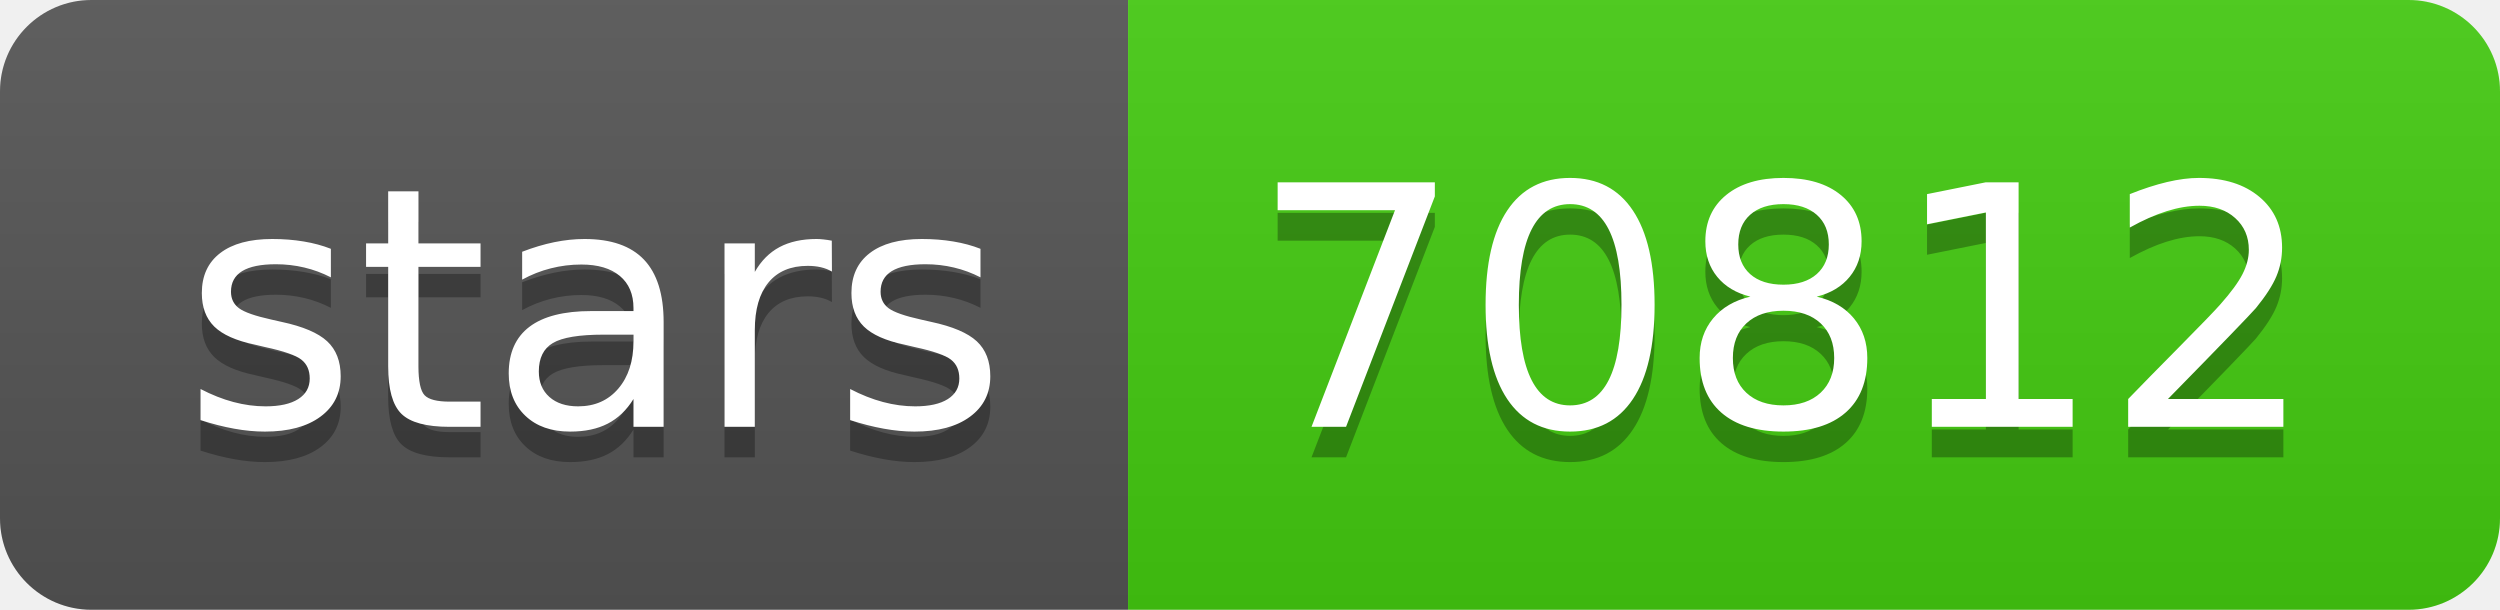
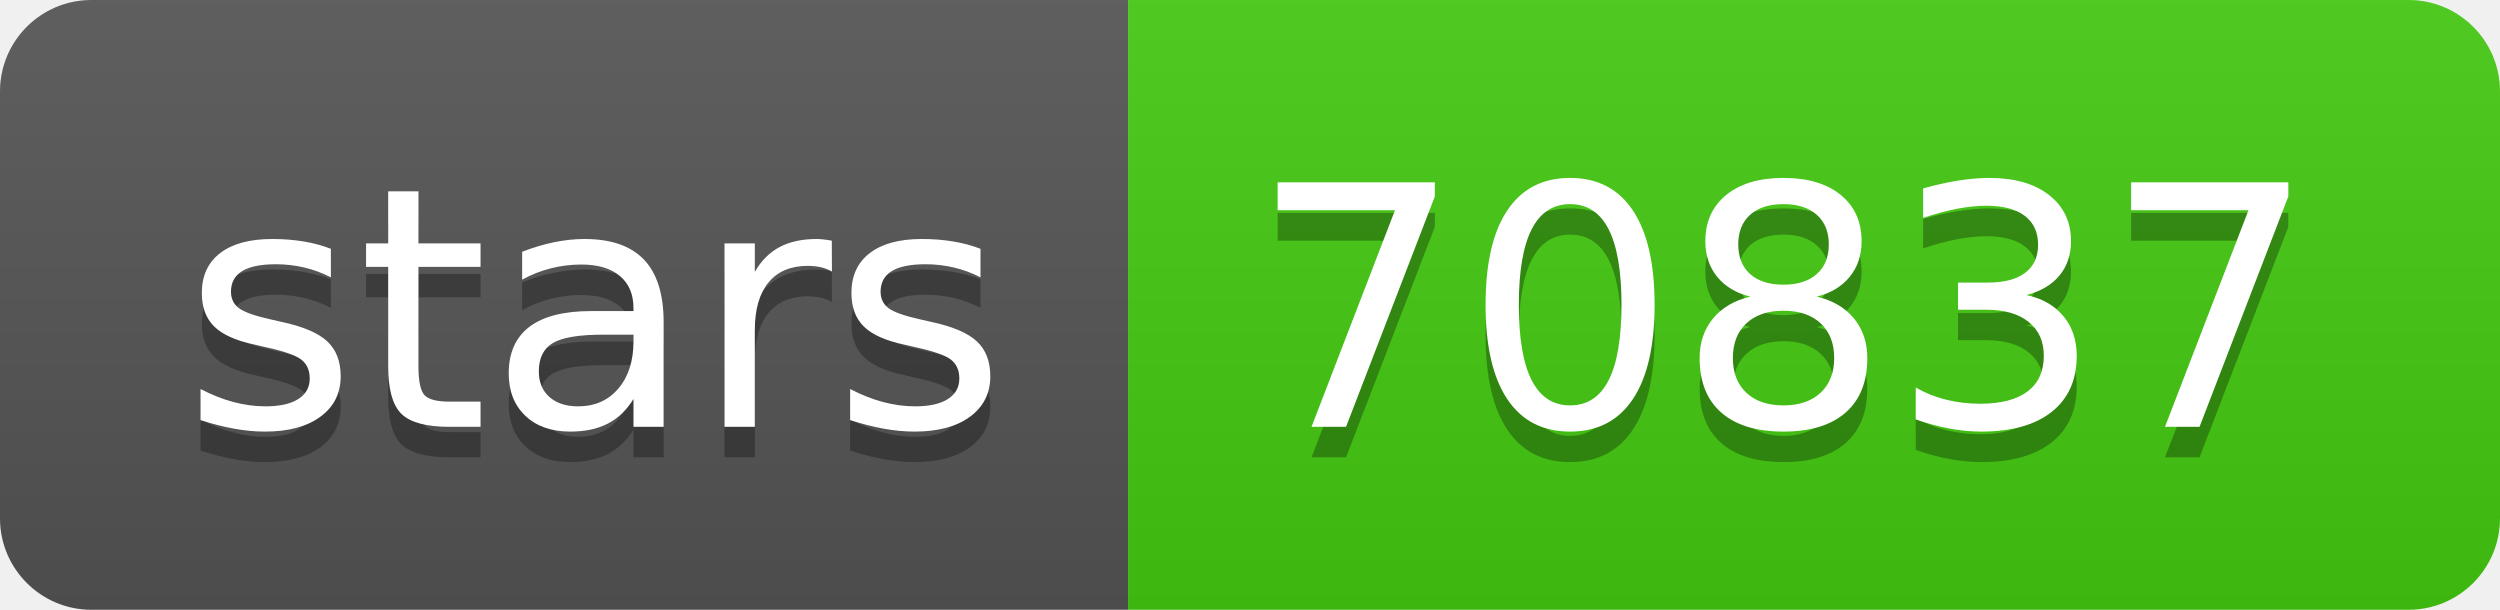
- <svg xmlns="http://www.w3.org/2000/svg" width="82" height="20" role="img" aria-label="stars: 70812">
+ <svg xmlns="http://www.w3.org/2000/svg" width="82" height="20" role="img" aria-label="stars: 70837">
  <linearGradient id="s" x2="0" y2="100%">
    <stop offset="0" stop-color="#bbb" stop-opacity=".1" />
    <stop offset="1" stop-opacity=".1" />
  </linearGradient>
  <clipPath id="r">
    <rect width="82" height="20" rx="3" fill="#fff" />
  </clipPath>
  <g clip-path="url(#r)">
    <rect width="37" height="20" fill="#555" />
    <rect x="37" width="45" height="20" fill="#4c1" />
    <rect width="82" height="20" fill="url(#s)" />
  </g>
  <g fill="#fff" text-anchor="middle" font-family="Verdana,Geneva,DejaVu Sans,sans-serif" text-rendering="geometricPrecision" font-size="110">
    <text aria-hidden="true" x="195" y="150" fill="#010101" fill-opacity=".3" transform="scale(.1)" textLength="270">stars</text>
    <text x="195" y="140" transform="scale(.1)" fill="#fff" textLength="270">stars</text>
-     <text aria-hidden="true" x="585" y="150" fill="#010101" fill-opacity=".3" transform="scale(.1)" textLength="350">70812</text>
-     <text x="585" y="140" transform="scale(.1)" fill="#fff" textLength="350">70812</text>
+     <text aria-hidden="true" x="585" y="150" fill="#010101" fill-opacity=".3" transform="scale(.1)" textLength="350">70837</text>
+     <text x="585" y="140" transform="scale(.1)" fill="#fff" textLength="350">70837</text>
  </g>
</svg>
